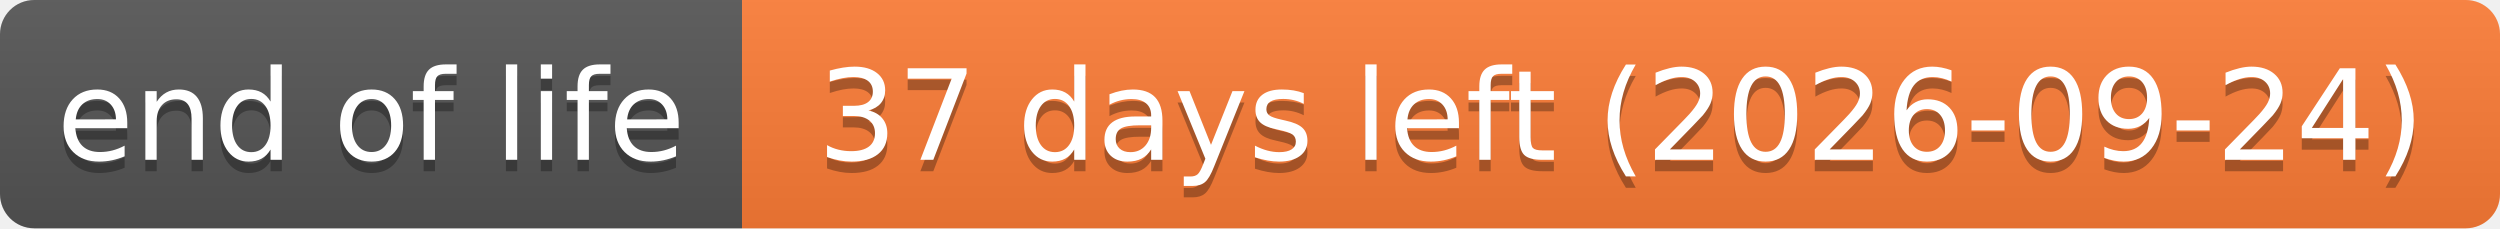
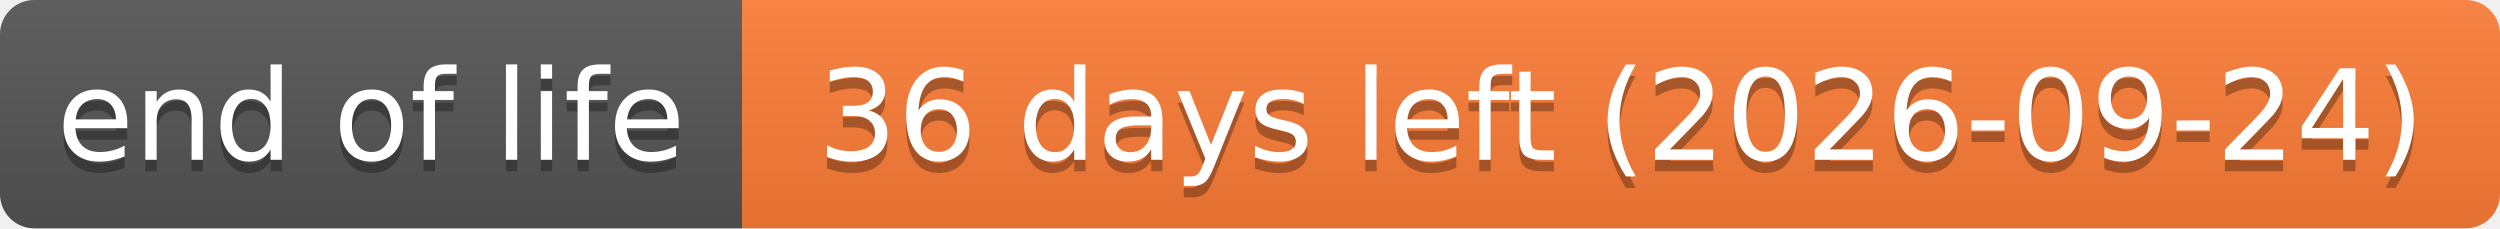
- <svg xmlns="http://www.w3.org/2000/svg" width="219" height="20" role="img" aria-label="end of life: 37 days left (2026-09-24)">
+ <svg xmlns="http://www.w3.org/2000/svg" width="219" height="20" role="img" aria-label="end of life: 36 days left (2026-09-24)">
  <linearGradient id="s" x2="0" y2="100%">
    <stop offset="0" stop-color="#bbb" stop-opacity=".1" />
    <stop offset="1" stop-opacity=".1" />
  </linearGradient>
  <clipPath id="r">
    <rect width="219" height="20" rx="3" fill="#fff" />
  </clipPath>
  <g clip-path="url(#r)">
    <rect width="65" height="20" fill="#555" />
    <rect x="65" width="154" height="20" fill="#fe7d37" />
    <rect width="219" height="20" fill="url(#s)" />
  </g>
  <g fill="#fff" text-anchor="middle" font-family="Verdana,Geneva,DejaVu Sans,sans-serif" text-rendering="geometricPrecision" font-size="110">
    <text aria-hidden="true" x="325" y="150" fill="#010101" fill-opacity=".3" transform="scale(.1)" textLength="551">end of life</text>
    <text x="325" y="140" transform="scale(.1)" textLength="551">end of life</text>
-     <text aria-hidden="true" x="1420" y="150" fill="#010101" fill-opacity=".3" transform="scale(.1)" textLength="1441">37 days left (2026-09-24)</text>
-     <text x="1420" y="140" transform="scale(.1)" textLength="1441">37 days left (2026-09-24)</text>
+     <text aria-hidden="true" x="1420" y="150" fill="#010101" fill-opacity=".3" transform="scale(.1)" textLength="1441">36 days left (2026-09-24)</text>
+     <text x="1420" y="140" transform="scale(.1)" textLength="1441">36 days left (2026-09-24)</text>
  </g>
</svg>
